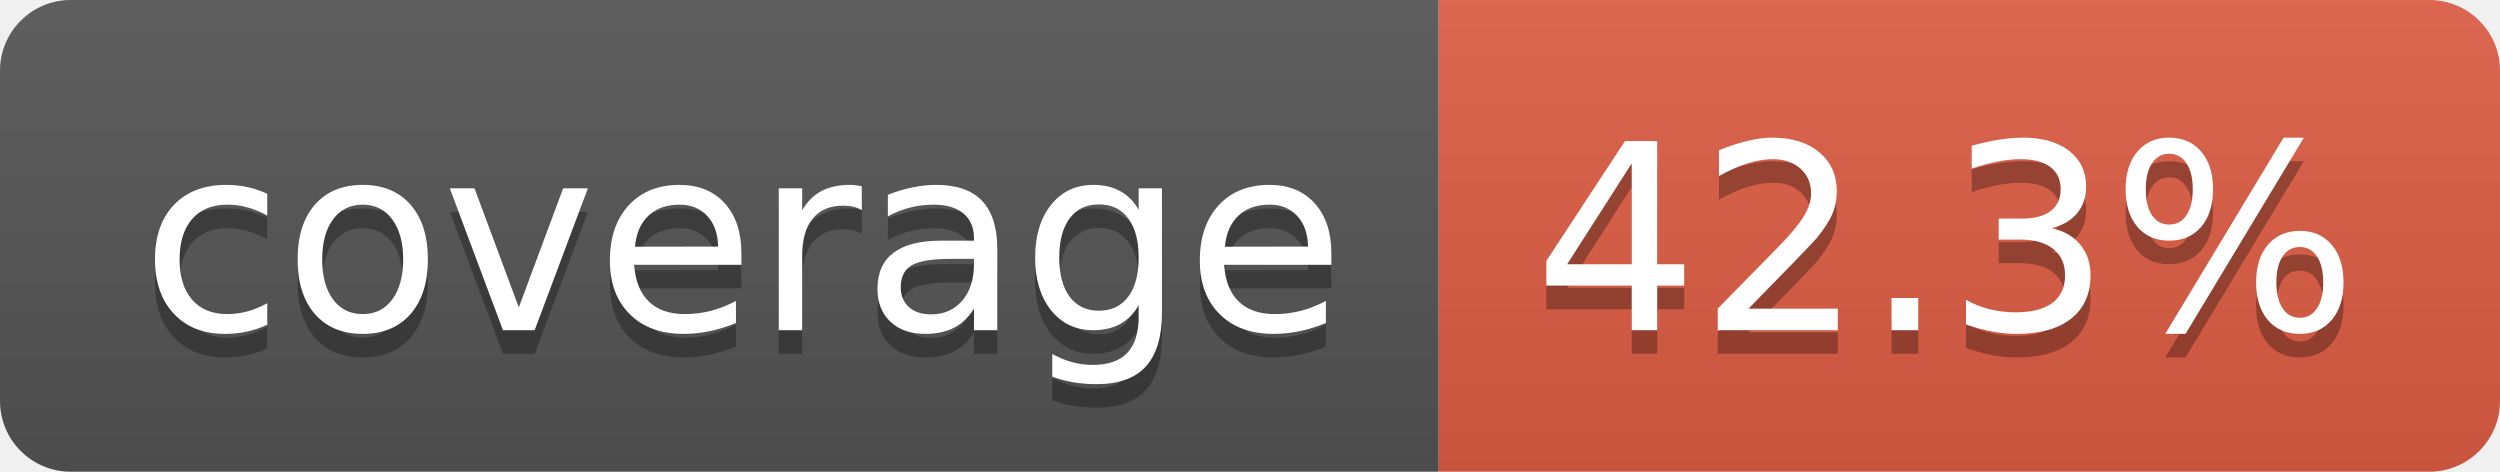
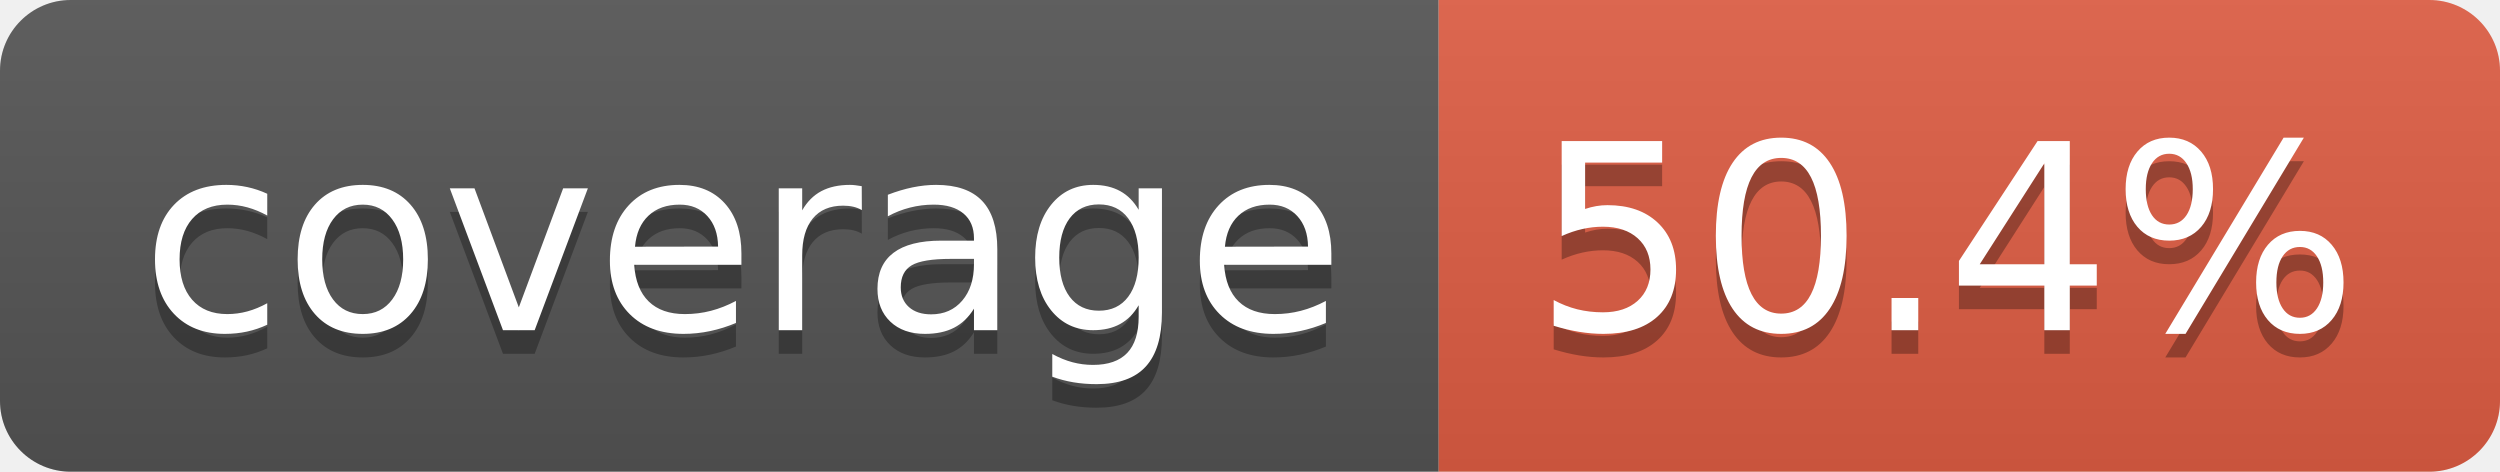
- <svg xmlns="http://www.w3.org/2000/svg" width="106" height="20" role="img" aria-label="coverage: 42.3%">
+ <svg xmlns="http://www.w3.org/2000/svg" width="106" height="20" role="img" aria-label="coverage: 50.4%">
  <linearGradient id="s" x2="0" y2="100%">
    <stop offset="0" stop-color="#bbb" stop-opacity=".1" />
    <stop offset="1" stop-opacity=".1" />
  </linearGradient>
  <clipPath id="r">
    <rect width="106" height="20" rx="3" fill="#fff" />
  </clipPath>
  <g clip-path="url(#r)">
    <rect width="61" height="20" fill="#555" />
    <rect x="61" width="45" height="20" fill="#e05d44" />
    <rect width="106" height="20" fill="url(#s)" />
  </g>
  <g fill="#fff" text-anchor="middle" font-family="Verdana,Geneva,DejaVu Sans,sans-serif" text-rendering="geometricPrecision" font-size="110">
    <text aria-hidden="true" x="315" y="150" fill="#010101" fill-opacity=".3" transform="scale(.1)" textLength="510">coverage</text>
    <text x="315" y="140" transform="scale(.1)" fill="#fff" textLength="510">coverage</text>
-     <text aria-hidden="true" x="825" y="150" fill="#010101" fill-opacity=".3" transform="scale(.1)" textLength="350">42.3%</text>
-     <text x="825" y="140" transform="scale(.1)" fill="#fff" textLength="350">42.3%</text>
+     <text aria-hidden="true" x="825" y="150" fill="#010101" fill-opacity=".3" transform="scale(.1)" textLength="350">50.4%</text>
+     <text x="825" y="140" transform="scale(.1)" fill="#fff" textLength="350">50.4%</text>
  </g>
</svg>
